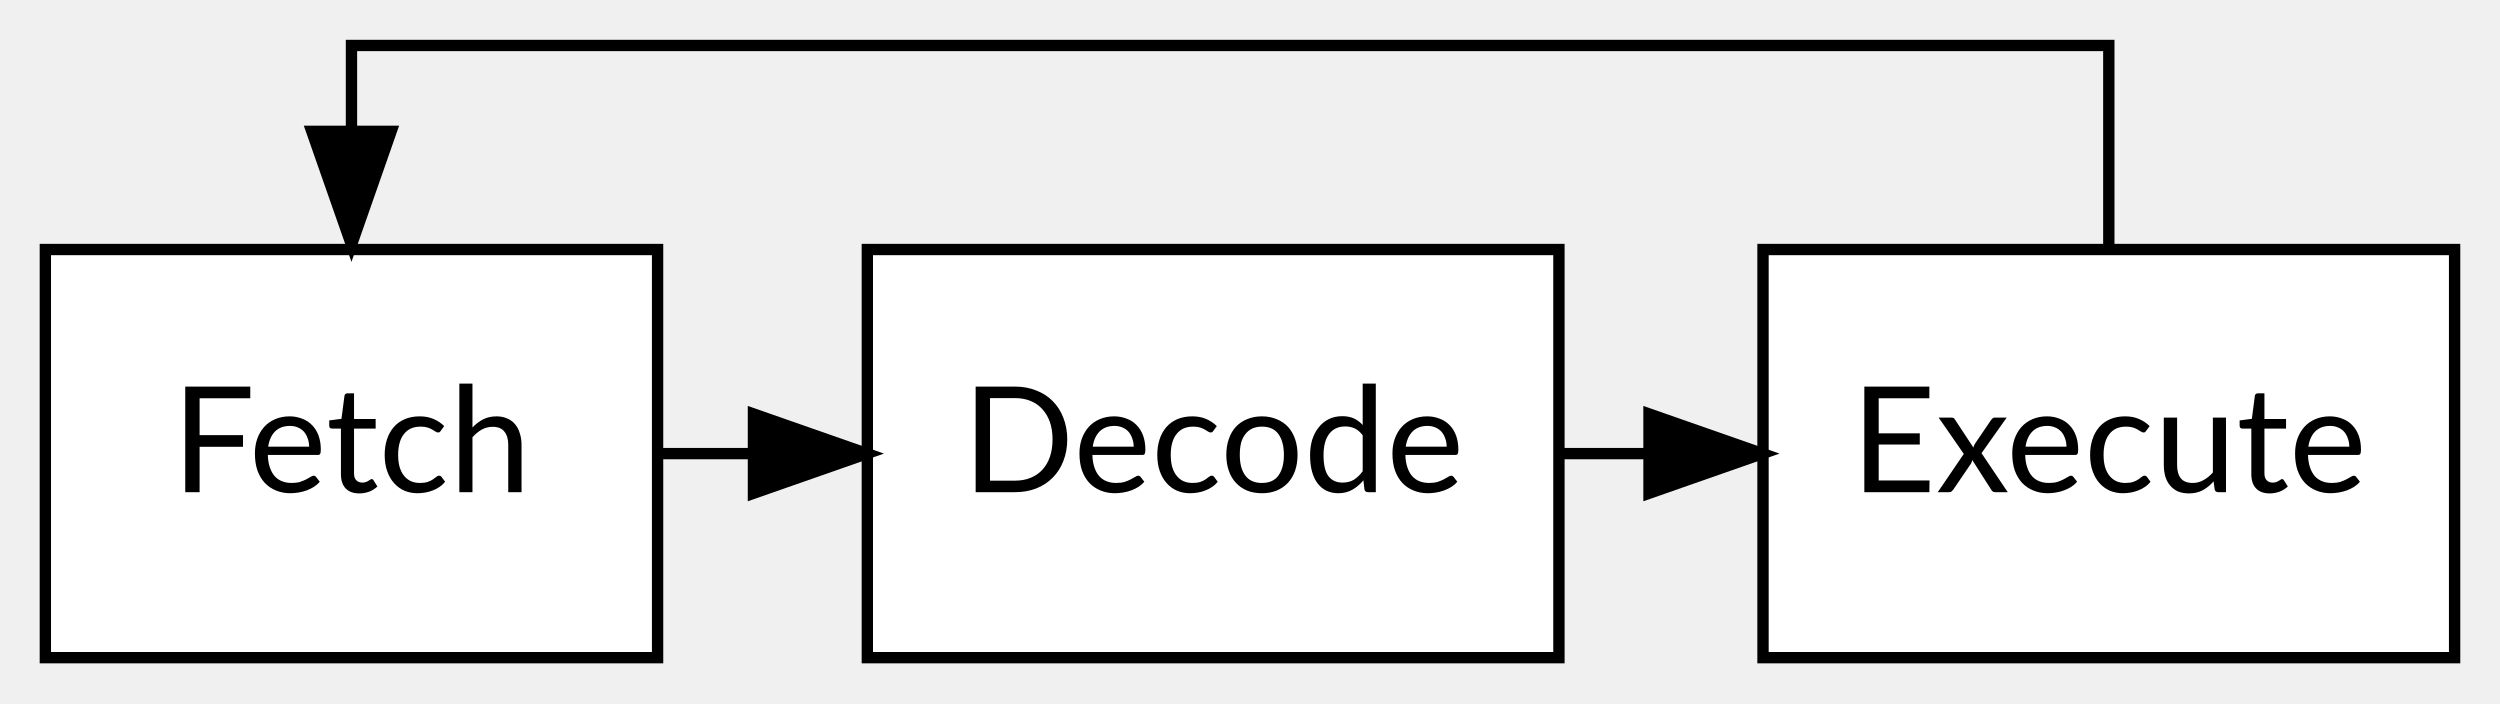
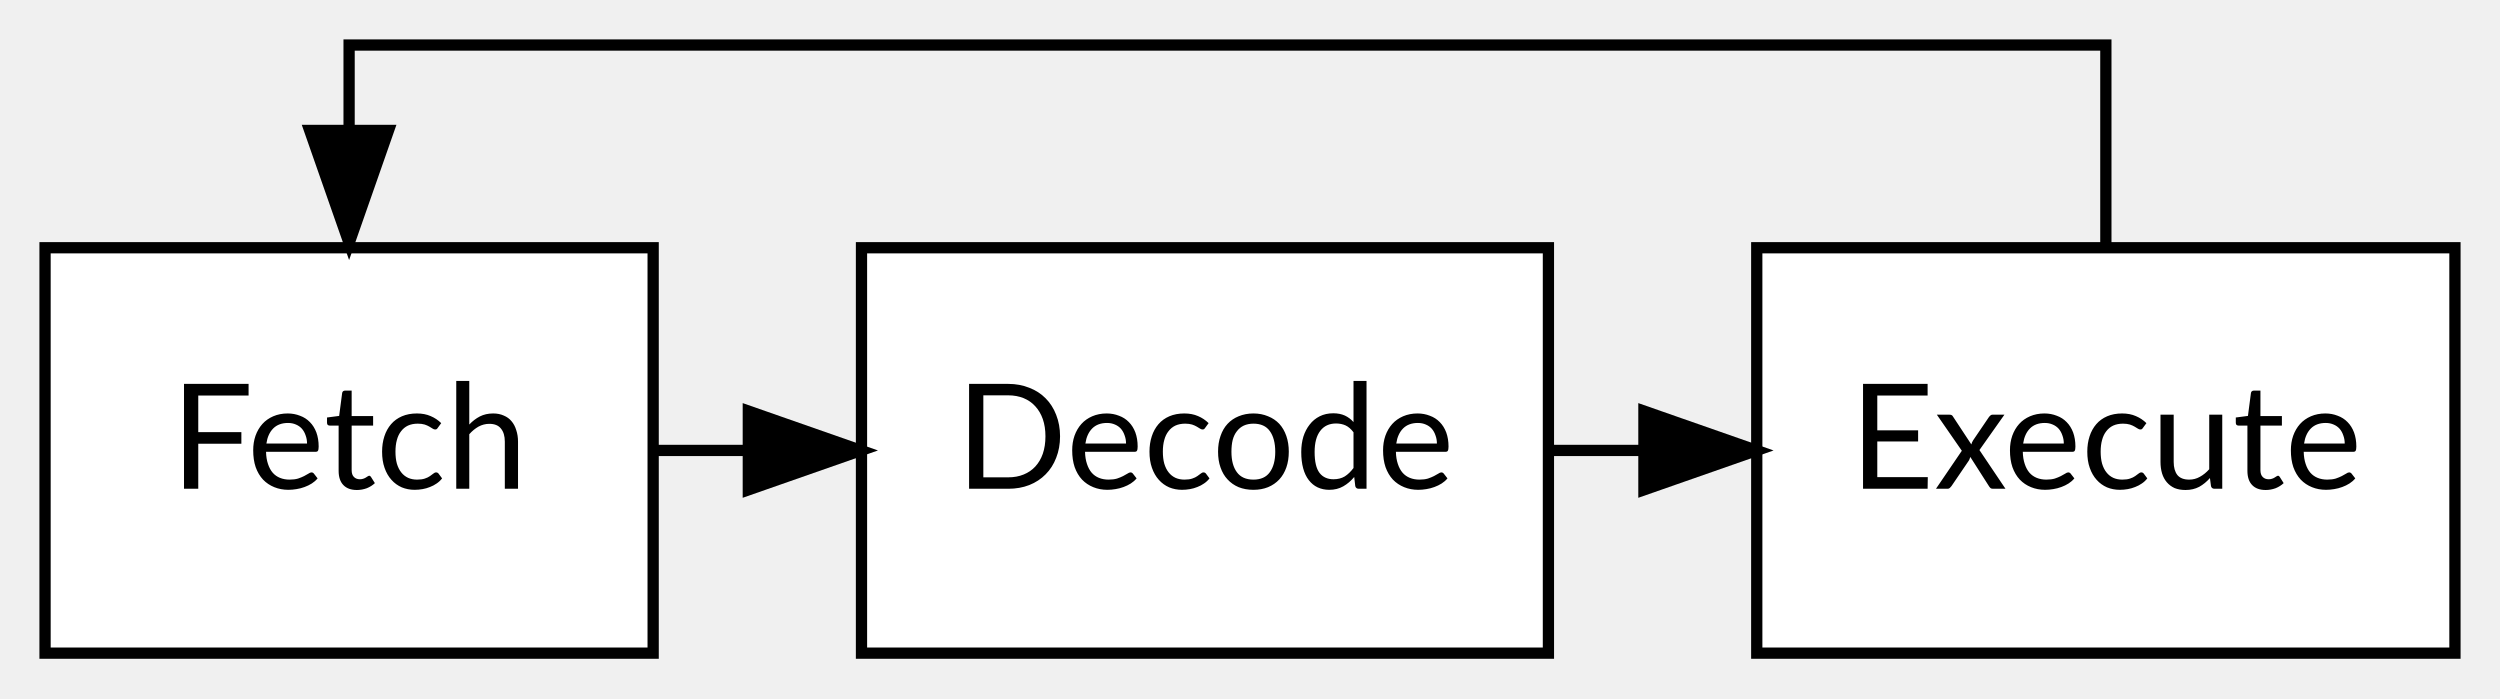
- <svg xmlns="http://www.w3.org/2000/svg" width="576pt" height="162pt" viewBox="0.00 0.00 576.00 161.96">
-   <g id="graph0" class="graph" transform="scale(2.6122 2.6122) rotate(0) translate(4 58)">
+ <svg xmlns="http://www.w3.org/2000/svg" width="222pt" height="62pt" viewBox="0.00 0.00 222.00 62.00">
+   <g id="graph0" class="graph" transform="scale(1 1) rotate(0) translate(4 58)">
    <g id="node1" class="node">
-       <polygon fill="#ffffff" stroke="#000000" points="54,-36 0,-36 0,0 54,0 54,-36" />
-       <text text-anchor="middle" x="27" y="-14.6" font-family="Lato" font-size="13.00" fill="#000000">Fetch</text>
+       <polygon fill="white" stroke="black" points="54,-36 0,-36 0,0 54,0 54,-36" />
+       <text text-anchor="middle" x="27" y="-14.6" font-family="Lato" font-size="13.00">Fetch</text>
    </g>
    <g id="node2" class="node">
-       <polygon fill="#ffffff" stroke="#000000" points="133.5,-36 72.5,-36 72.5,0 133.5,0 133.5,-36" />
-       <text text-anchor="middle" x="103" y="-14.6" font-family="Lato" font-size="13.00" fill="#000000">Decode</text>
+       <polygon fill="white" stroke="black" points="133.5,-36 72.5,-36 72.5,0 133.5,0 133.5,-36" />
+       <text text-anchor="middle" x="103" y="-14.6" font-family="Lato" font-size="13.00">Decode</text>
    </g>
    <g id="edge1" class="edge">
-       <path fill="none" stroke="#000000" d="M54.009,-18C54.009,-18 62.454,-18 62.454,-18" />
-       <polygon fill="#000000" stroke="#000000" points="62.454,-21.5 72.454,-18 62.454,-14.5 62.454,-21.5" />
+       <path fill="none" stroke="black" d="M54.01,-18C54.01,-18 62.45,-18 62.45,-18" />
+       <polygon fill="black" stroke="black" points="62.45,-21.5 72.45,-18 62.45,-14.5 62.45,-21.5" />
    </g>
    <g id="node3" class="node">
-       <polygon fill="#ffffff" stroke="#000000" points="212.5,-36 151.5,-36 151.5,0 212.5,0 212.5,-36" />
-       <text text-anchor="middle" x="182" y="-14.6" font-family="Lato" font-size="13.00" fill="#000000">Execute</text>
+       <polygon fill="white" stroke="black" points="214,-36 152,-36 152,0 214,0 214,-36" />
+       <text text-anchor="middle" x="183" y="-14.6" font-family="Lato" font-size="13.00">Execute</text>
    </g>
    <g id="edge2" class="edge">
-       <path fill="none" stroke="#000000" d="M133.77,-18C133.77,-18 141.444,-18 141.444,-18" />
-       <polygon fill="#000000" stroke="#000000" points="141.444,-21.5 151.444,-18 141.444,-14.5 141.444,-21.5" />
+       <path fill="none" stroke="black" d="M133.7,-18C133.7,-18 141.98,-18 141.98,-18" />
+       <polygon fill="black" stroke="black" points="141.98,-21.5 151.98,-18 141.98,-14.5 141.98,-21.5" />
    </g>
    <g id="edge3" class="edge">
-       <path fill="none" stroke="#000000" d="M182,-36.422C182,-45.279 182,-54 182,-54 182,-54 27,-54 27,-54 27,-54 27,-46.422 27,-46.422" />
-       <polygon fill="#000000" stroke="#000000" points="30.5,-46.422 27,-36.422 23.5,-46.422 30.5,-46.422" />
+       <path fill="none" stroke="black" d="M183,-36.42C183,-45.28 183,-54 183,-54 183,-54 27,-54 27,-54 27,-54 27,-46.42 27,-46.42" />
+       <polygon fill="black" stroke="black" points="30.5,-46.42 27,-36.42 23.5,-46.42 30.5,-46.42" />
    </g>
  </g>
</svg>
